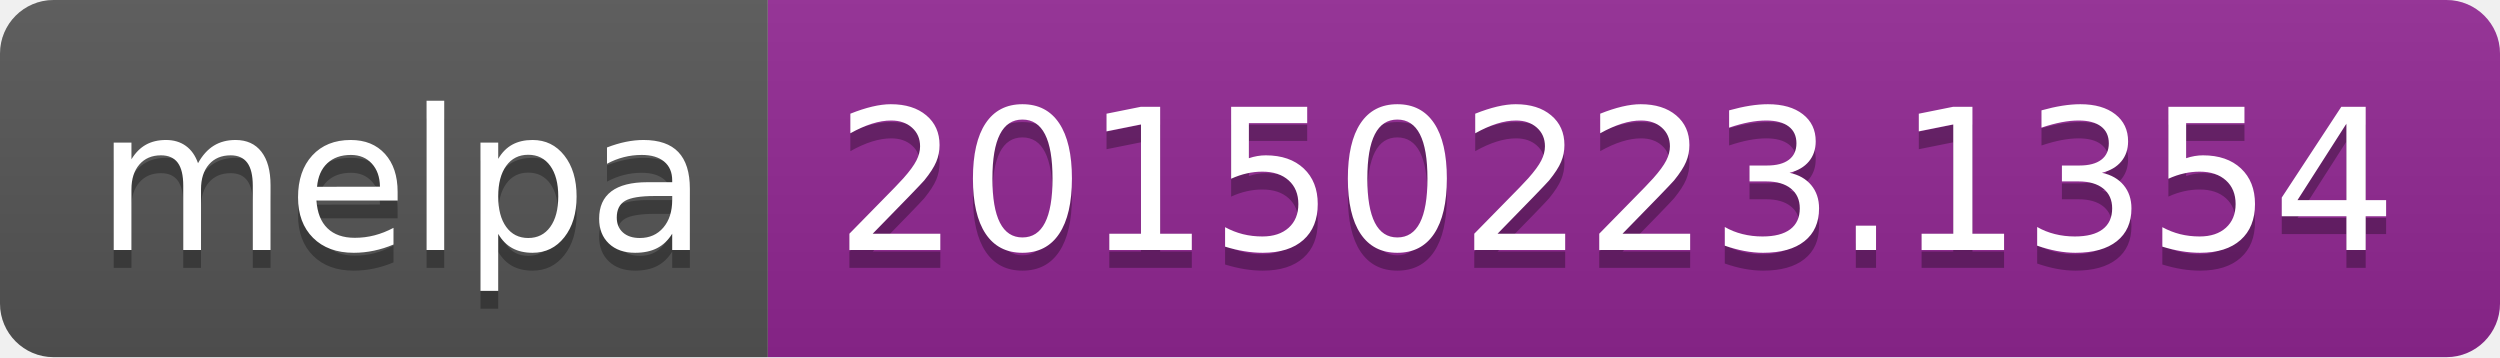
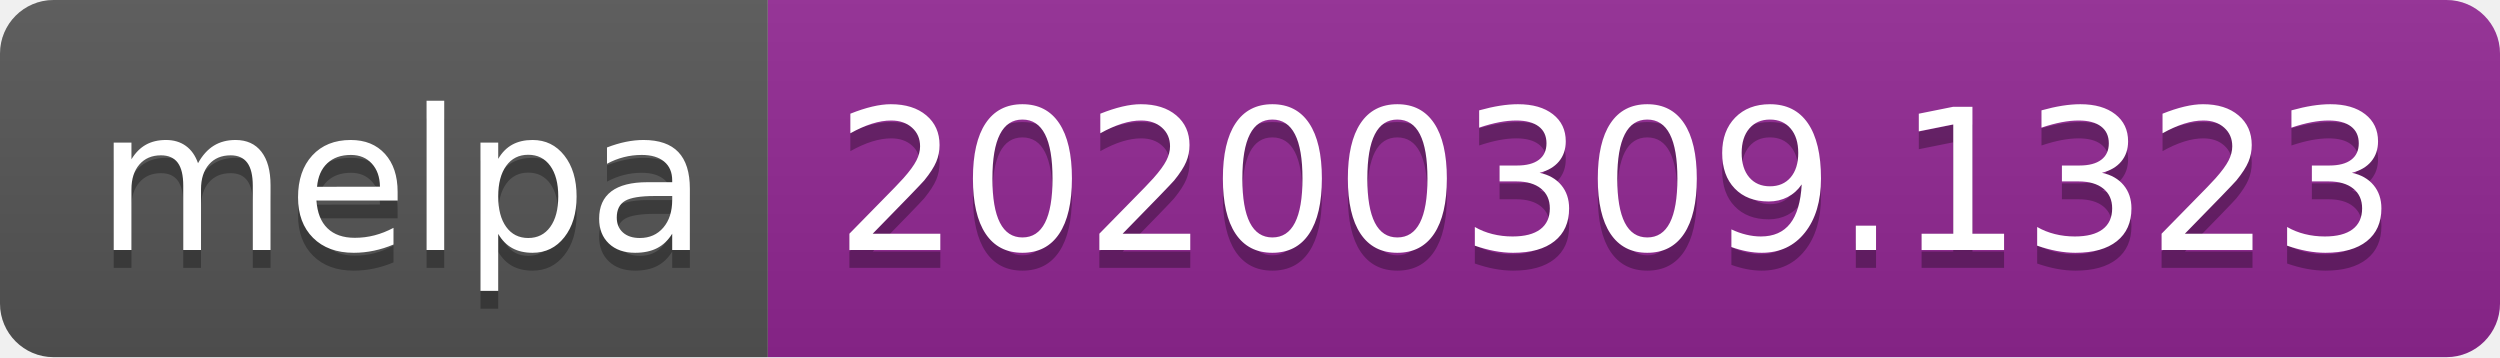
<svg xmlns="http://www.w3.org/2000/svg" width="140" height="20">
  <linearGradient id="b" x2="0" y2="100%">
    <stop offset="0" stop-color="#bbb" stop-opacity=".1" />
    <stop offset="1" stop-opacity=".1" />
  </linearGradient>
  <clipPath id="a">
    <rect width="140" height="20" rx="3" fill="#fff" />
  </clipPath>
  <g clip-path="url(#a)">
    <path fill="#555" d="M0 0h43v20H0z" />
    <path fill="#922793" d="M43 0h97v20H43z" />
    <path fill="url(#b)" d="M0 0h140v20H0z" />
  </g>
  <g fill="#fff" text-anchor="middle" font-family="DejaVu Sans,Verdana,Geneva,sans-serif" font-size="110">
    <text x="225" y="150" fill="#010101" fill-opacity=".3" transform="scale(.1)" textLength="330">melpa</text>
    <text x="225" y="140" transform="scale(.1)" textLength="330">melpa</text>
-     <text x="905" y="150" fill="#010101" fill-opacity=".3" transform="scale(.1)" textLength="870">20150223.1354</text>
-     <text x="905" y="140" transform="scale(.1)" textLength="870">20150223.1354</text>
+     <text x="905" y="150" fill="#010101" fill-opacity=".3" transform="scale(.1)" textLength="870">20200309.1323</text>
+     <text x="905" y="140" transform="scale(.1)" textLength="870">20200309.1323</text>
  </g>
</svg>
